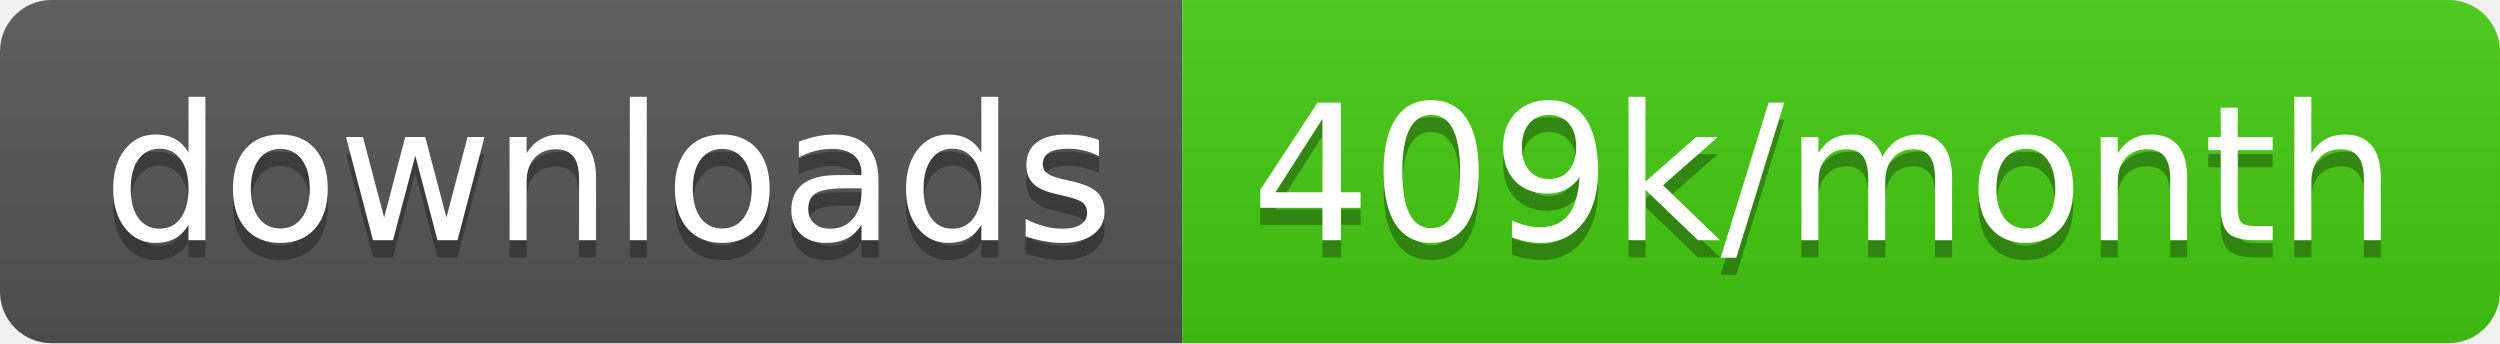
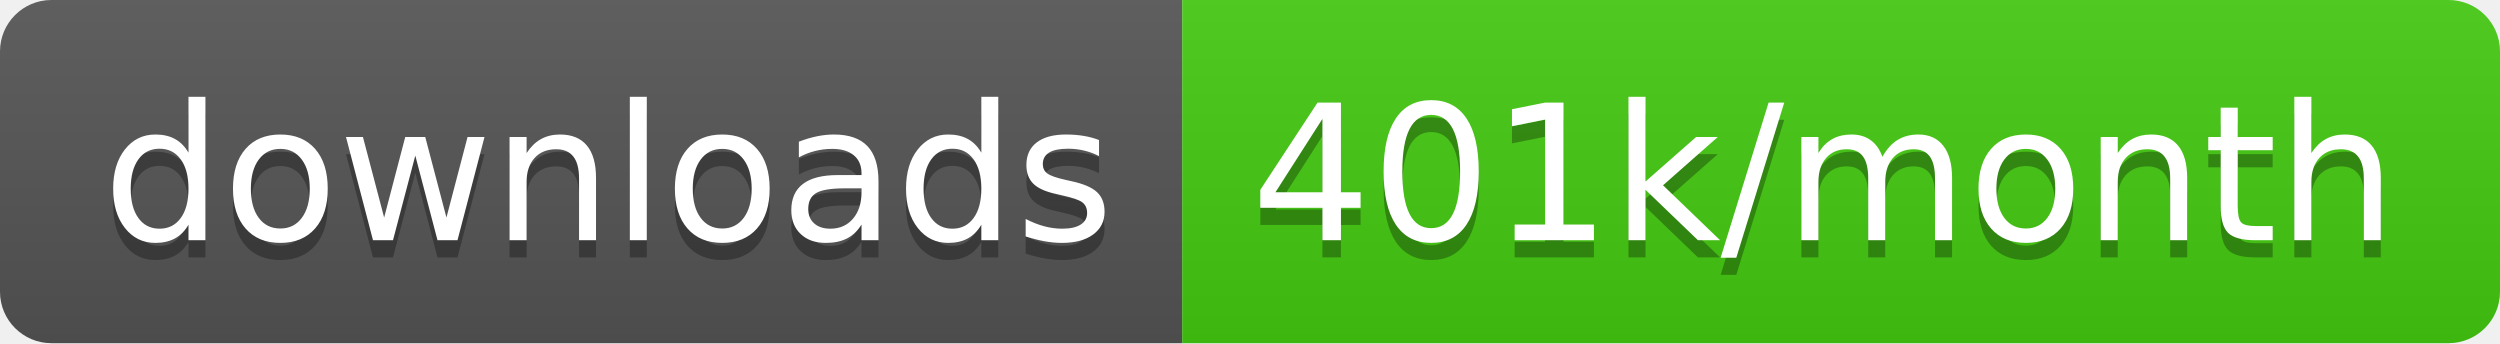
<svg xmlns="http://www.w3.org/2000/svg" width="145.7" height="20">
  <linearGradient id="smooth" x2="0" y2="100%">
    <stop offset="0" stop-color="#bbb" stop-opacity=".1" />
    <stop offset="1" stop-opacity=".1" />
  </linearGradient>
  <clipPath id="round">
    <rect width="145.7" height="20" rx="3" fill="#fff" />
  </clipPath>
  <g clip-path="url(#round)">
    <rect width="68.9" height="20" fill="#555" />
    <rect x="68.9" width="76.8" height="20" fill="#4c1" />
    <rect width="145.7" height="20" fill="url(#smooth)" />
  </g>
  <g fill="#fff" text-anchor="middle" font-family="DejaVu Sans,Verdana,Geneva,sans-serif" font-size="110">
    <text x="354.5" y="150" fill="#010101" fill-opacity=".3" transform="scale(0.1)" textLength="589.0" lengthAdjust="spacing">downloads</text>
    <text x="354.5" y="140" transform="scale(0.1)" textLength="589.0" lengthAdjust="spacing">downloads</text>
-     <text x="1063.0" y="150" fill="#010101" fill-opacity=".3" transform="scale(0.1)" textLength="668.0" lengthAdjust="spacing">409k/month</text>
-     <text x="1063.0" y="140" transform="scale(0.1)" textLength="668.0" lengthAdjust="spacing">409k/month</text>
+     <text x="1063.0" y="150" fill="#010101" fill-opacity=".3" transform="scale(0.1)" textLength="668.0" lengthAdjust="spacing">401k/month</text>
+     <text x="1063.0" y="140" transform="scale(0.1)" textLength="668.0" lengthAdjust="spacing">401k/month</text>
  </g>
</svg>
